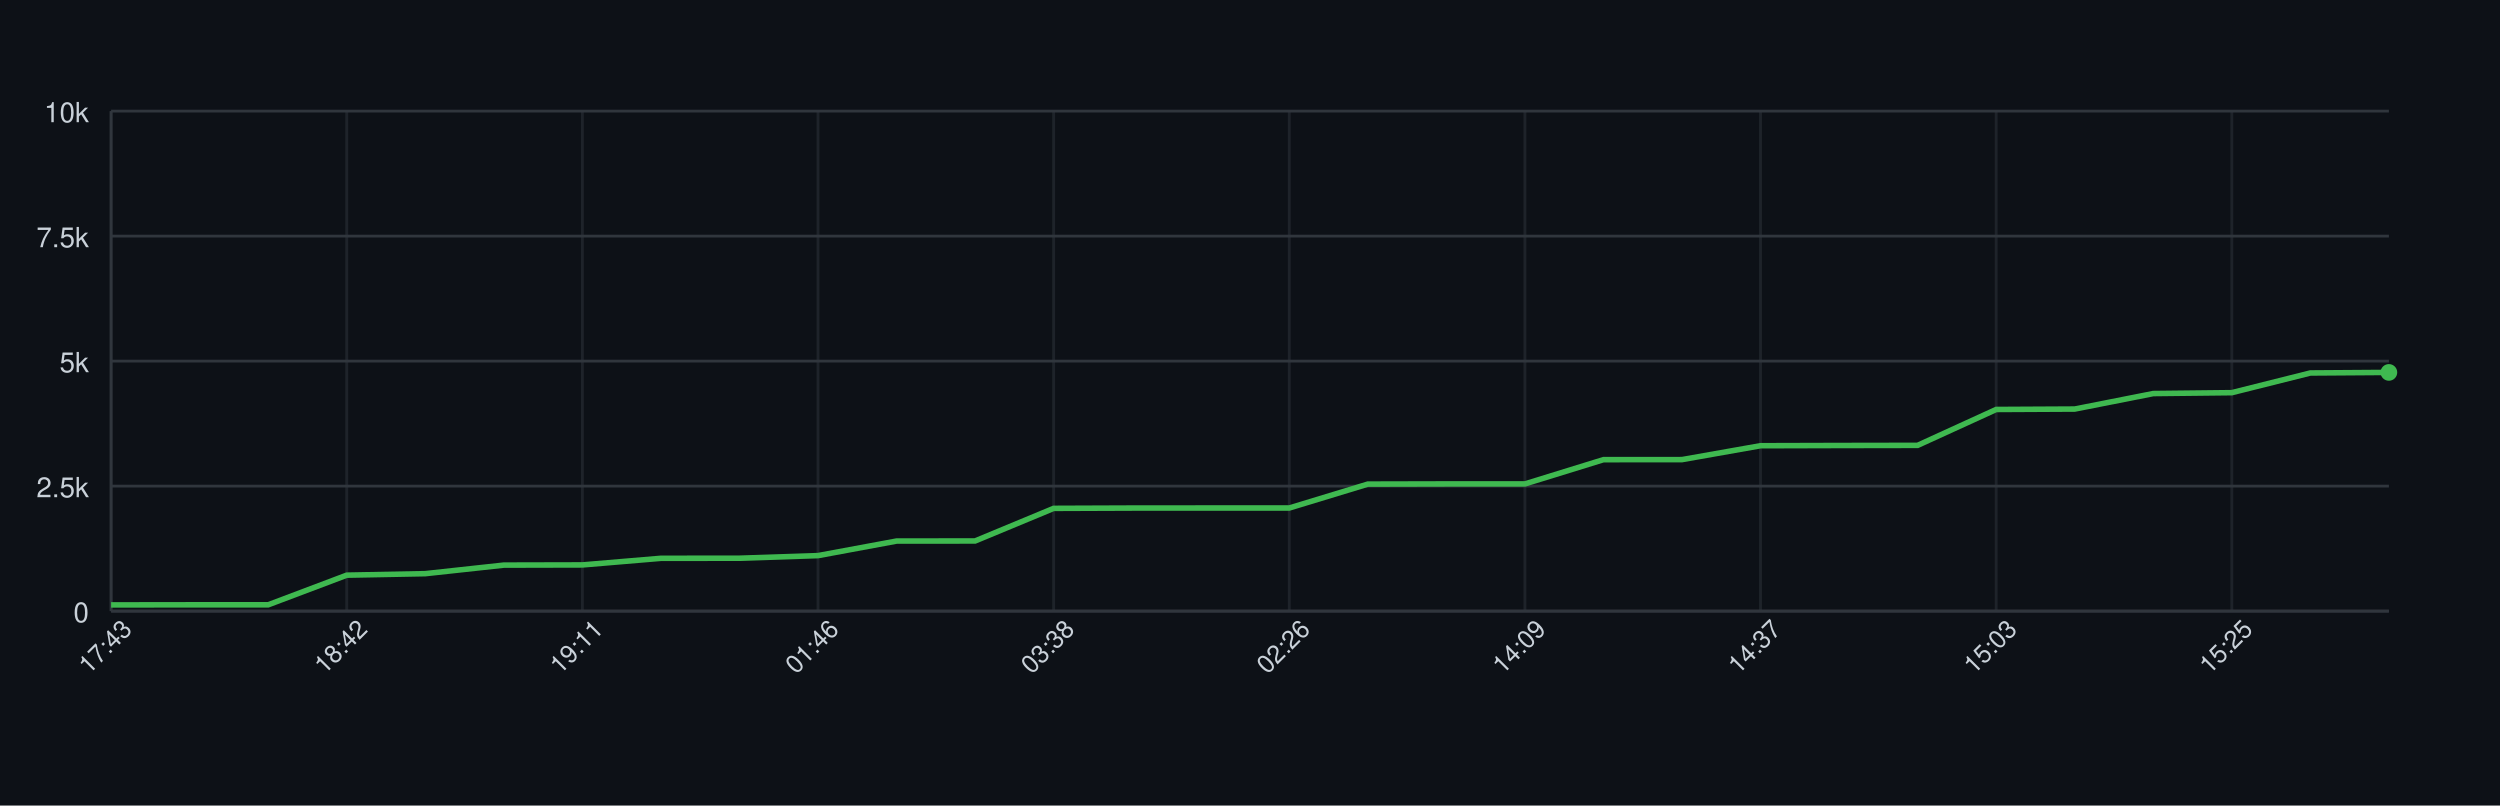
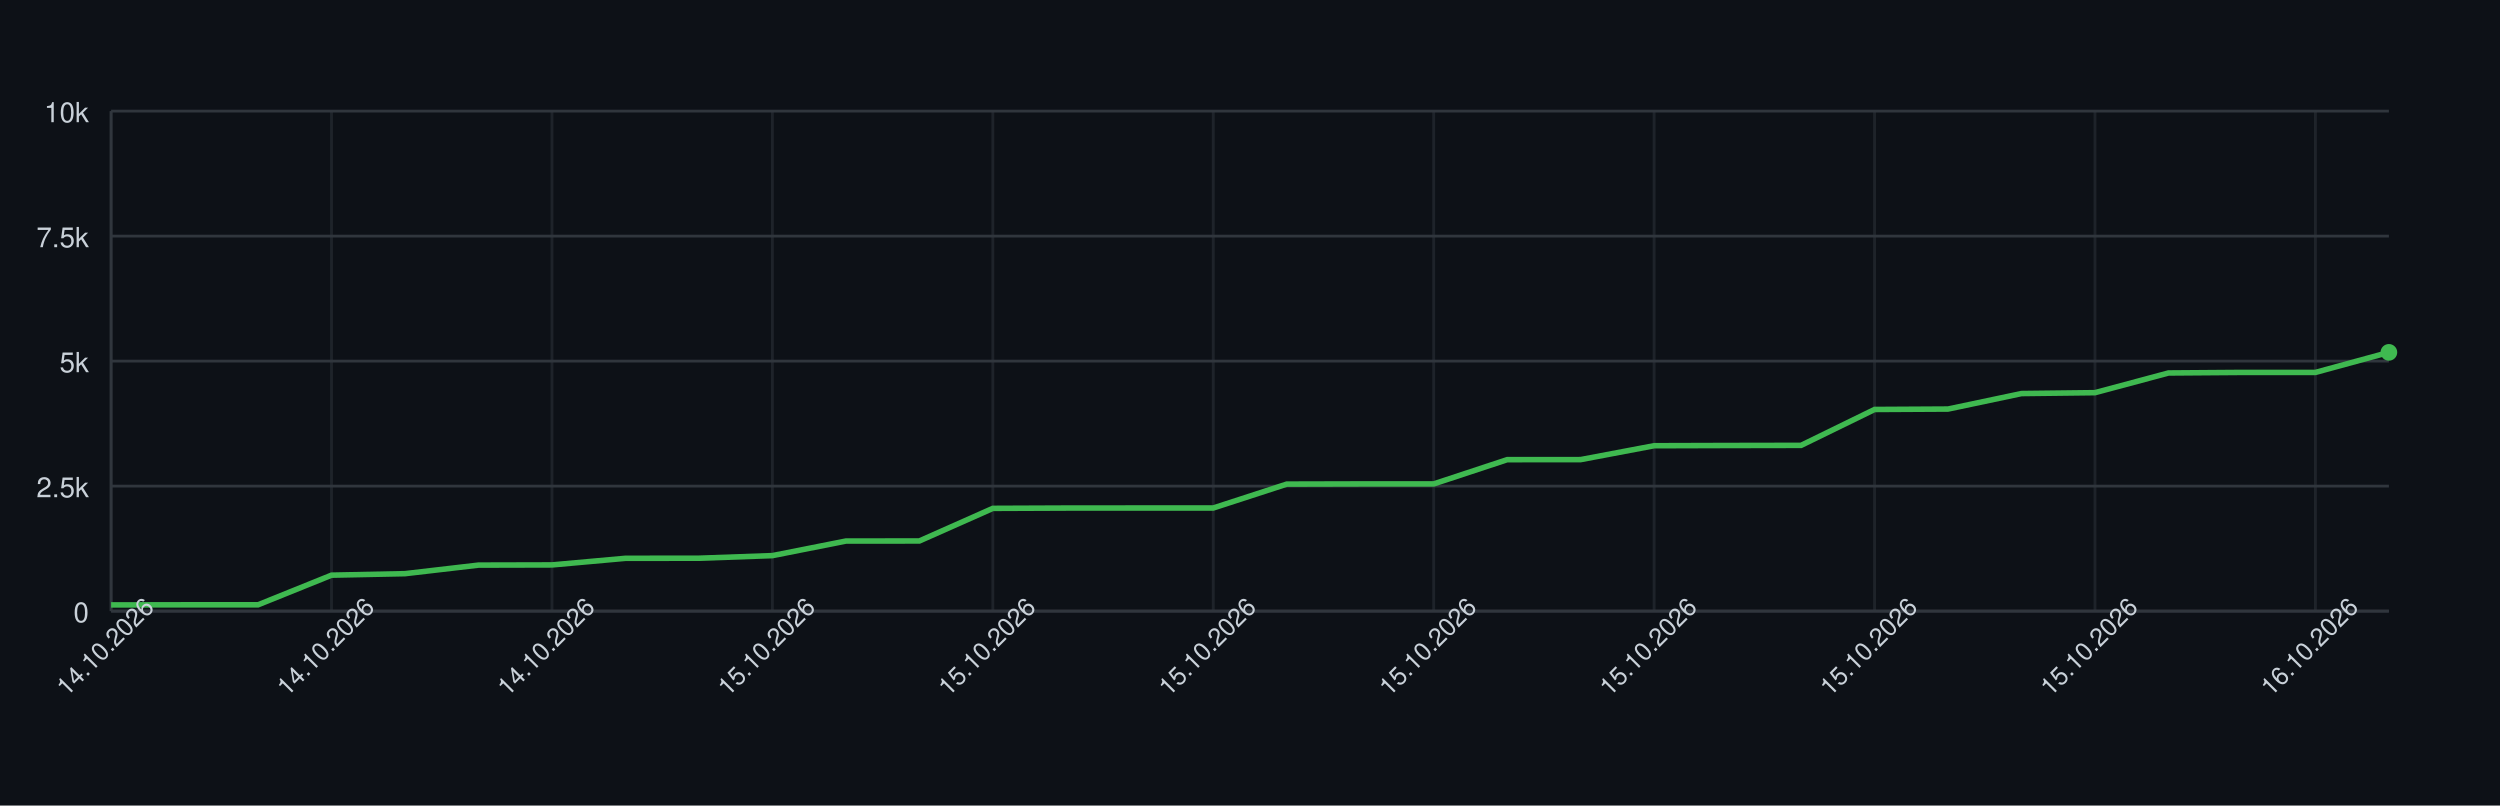
<svg xmlns="http://www.w3.org/2000/svg" width="900" height="290" style="font-family: -apple-system, BlinkMacSystemFont, 'Segoe UI', Helvetica, Arial, sans-serif;">
  <rect width="100%" height="100%" fill="#0d1117" />
  <g>
    <line x1="40" y1="220.00" x2="860" y2="220.00" stroke="#30363d" />
    <text x="32" y="224.00" font-size="10" fill="#c9d1d9" text-anchor="end">0</text>
    <line x1="40" y1="175.00" x2="860" y2="175.00" stroke="#30363d" />
    <text x="32" y="179.00" font-size="10" fill="#c9d1d9" text-anchor="end">2.5k</text>
    <line x1="40" y1="130.00" x2="860" y2="130.00" stroke="#30363d" />
    <text x="32" y="134.00" font-size="10" fill="#c9d1d9" text-anchor="end">5k</text>
    <line x1="40" y1="85.00" x2="860" y2="85.00" stroke="#30363d" />
    <text x="32" y="89.00" font-size="10" fill="#c9d1d9" text-anchor="end">7.5k</text>
    <line x1="40" y1="40.00" x2="860" y2="40.00" stroke="#30363d" />
    <text x="32" y="44.00" font-size="10" fill="#c9d1d9" text-anchor="end">10k</text>
    <line x1="40.00" y1="40" x2="40.00" y2="220" stroke="#30363d" opacity="0.5" />
-     <line x1="124.83" y1="40" x2="124.83" y2="220" stroke="#30363d" opacity="0.5" />
-     <line x1="209.66" y1="40" x2="209.66" y2="220" stroke="#30363d" opacity="0.5" />
-     <line x1="294.48" y1="40" x2="294.48" y2="220" stroke="#30363d" opacity="0.5" />
-     <line x1="379.31" y1="40" x2="379.31" y2="220" stroke="#30363d" opacity="0.5" />
-     <line x1="464.14" y1="40" x2="464.14" y2="220" stroke="#30363d" opacity="0.5" />
-     <line x1="548.97" y1="40" x2="548.97" y2="220" stroke="#30363d" opacity="0.5" />
-     <line x1="633.79" y1="40" x2="633.79" y2="220" stroke="#30363d" opacity="0.5" />
-     <line x1="718.62" y1="40" x2="718.62" y2="220" stroke="#30363d" opacity="0.5" />
-     <line x1="803.45" y1="40" x2="803.45" y2="220" stroke="#30363d" opacity="0.5" />
+     <line x1="119.35" y1="40" x2="119.35" y2="220" stroke="#30363d" opacity="0.5" />
+     <line x1="198.71" y1="40" x2="198.71" y2="220" stroke="#30363d" opacity="0.5" />
+     <line x1="278.06" y1="40" x2="278.06" y2="220" stroke="#30363d" opacity="0.5" />
+     <line x1="357.42" y1="40" x2="357.42" y2="220" stroke="#30363d" opacity="0.5" />
+     <line x1="436.77" y1="40" x2="436.77" y2="220" stroke="#30363d" opacity="0.5" />
+     <line x1="516.13" y1="40" x2="516.13" y2="220" stroke="#30363d" opacity="0.5" />
+     <line x1="595.48" y1="40" x2="595.48" y2="220" stroke="#30363d" opacity="0.5" />
+     <line x1="674.84" y1="40" x2="674.84" y2="220" stroke="#30363d" opacity="0.5" />
+     <line x1="754.19" y1="40" x2="754.19" y2="220" stroke="#30363d" opacity="0.5" />
+     <line x1="833.55" y1="40" x2="833.55" y2="220" stroke="#30363d" opacity="0.5" />
    <line x1="40" y1="220" x2="860" y2="220" stroke="#30363d" />
    <line x1="40" y1="40" x2="40" y2="220" stroke="#30363d" />
-     <path d="M 40.00 217.77 L 68.28 217.73 L 96.55 217.73 L 124.83 207.06 L 153.10 206.52 L 181.38 203.44 L 209.66 203.37 L 237.93 200.99 L 266.21 200.96 L 294.48 200.02 L 322.76 194.78 L 351.03 194.75 L 379.31 183.01 L 407.59 182.90 L 435.86 182.88 L 464.14 182.88 L 492.41 174.28 L 520.69 174.21 L 548.97 174.21 L 577.24 165.48 L 605.52 165.46 L 633.79 160.46 L 662.07 160.38 L 690.34 160.33 L 718.62 147.41 L 746.90 147.26 L 775.17 141.68 L 803.45 141.36 L 831.72 134.27 L 860.00 134.07" fill="none" stroke="#3fb950" stroke-width="2" />
-     <circle cx="860.00" cy="134.07" r="3" fill="#3fb950" />
-     <text x="40.00" y="235.00" font-size="9" fill="#c9d1d9" text-anchor="middle" transform="rotate(-45 40.00 235.00)">17:43</text>
-     <text x="124.83" y="235.00" font-size="9" fill="#c9d1d9" text-anchor="middle" transform="rotate(-45 124.83 235.00)">18:42</text>
-     <text x="209.66" y="235.00" font-size="9" fill="#c9d1d9" text-anchor="middle" transform="rotate(-45 209.66 235.00)">19:11</text>
-     <text x="294.48" y="235.00" font-size="9" fill="#c9d1d9" text-anchor="middle" transform="rotate(-45 294.48 235.00)">01:46</text>
-     <text x="379.31" y="235.00" font-size="9" fill="#c9d1d9" text-anchor="middle" transform="rotate(-45 379.31 235.00)">03:38</text>
-     <text x="464.14" y="235.00" font-size="9" fill="#c9d1d9" text-anchor="middle" transform="rotate(-45 464.14 235.00)">02:26</text>
-     <text x="548.97" y="235.00" font-size="9" fill="#c9d1d9" text-anchor="middle" transform="rotate(-45 548.97 235.00)">14:09</text>
-     <text x="633.79" y="235.00" font-size="9" fill="#c9d1d9" text-anchor="middle" transform="rotate(-45 633.79 235.00)">14:37</text>
-     <text x="718.62" y="235.00" font-size="9" fill="#c9d1d9" text-anchor="middle" transform="rotate(-45 718.62 235.00)">15:03</text>
-     <text x="803.45" y="235.00" font-size="9" fill="#c9d1d9" text-anchor="middle" transform="rotate(-45 803.45 235.00)">15:25</text>
+     <path d="M 40.00 217.77 L 66.45 217.73 L 92.90 217.73 L 119.35 207.06 L 145.81 206.52 L 172.26 203.44 L 198.71 203.37 L 225.16 200.99 L 251.61 200.96 L 278.06 200.02 L 304.52 194.78 L 330.97 194.75 L 357.42 183.01 L 383.87 182.90 L 410.32 182.88 L 436.77 182.88 L 463.23 174.28 L 489.68 174.21 L 516.13 174.21 L 542.58 165.48 L 569.03 165.46 L 595.48 160.46 L 621.94 160.38 L 648.39 160.33 L 674.84 147.41 L 701.29 147.26 L 727.74 141.68 L 754.19 141.36 L 780.65 134.27 L 807.10 134.07 L 833.55 134.07 L 860.00 126.85" fill="none" stroke="#3fb950" stroke-width="2" />
+     <circle cx="860.00" cy="126.85" r="3" fill="#3fb950" />
+     <text x="40.00" y="235.00" font-size="9" fill="#c9d1d9" text-anchor="middle" transform="rotate(-45 40.00 235.00)">14.10.2026</text>
+     <text x="119.35" y="235.00" font-size="9" fill="#c9d1d9" text-anchor="middle" transform="rotate(-45 119.35 235.00)">14.10.2026</text>
+     <text x="198.71" y="235.00" font-size="9" fill="#c9d1d9" text-anchor="middle" transform="rotate(-45 198.71 235.00)">14.10.2026</text>
+     <text x="278.06" y="235.00" font-size="9" fill="#c9d1d9" text-anchor="middle" transform="rotate(-45 278.06 235.00)">15.10.2026</text>
+     <text x="357.42" y="235.00" font-size="9" fill="#c9d1d9" text-anchor="middle" transform="rotate(-45 357.42 235.00)">15.10.2026</text>
+     <text x="436.77" y="235.00" font-size="9" fill="#c9d1d9" text-anchor="middle" transform="rotate(-45 436.77 235.00)">15.10.2026</text>
+     <text x="516.13" y="235.00" font-size="9" fill="#c9d1d9" text-anchor="middle" transform="rotate(-45 516.13 235.00)">15.10.2026</text>
+     <text x="595.48" y="235.00" font-size="9" fill="#c9d1d9" text-anchor="middle" transform="rotate(-45 595.48 235.00)">15.10.2026</text>
+     <text x="674.84" y="235.00" font-size="9" fill="#c9d1d9" text-anchor="middle" transform="rotate(-45 674.84 235.00)">15.10.2026</text>
+     <text x="754.19" y="235.00" font-size="9" fill="#c9d1d9" text-anchor="middle" transform="rotate(-45 754.19 235.00)">15.10.2026</text>
+     <text x="833.55" y="235.00" font-size="9" fill="#c9d1d9" text-anchor="middle" transform="rotate(-45 833.55 235.00)">16.10.2026</text>
  </g>
</svg>
